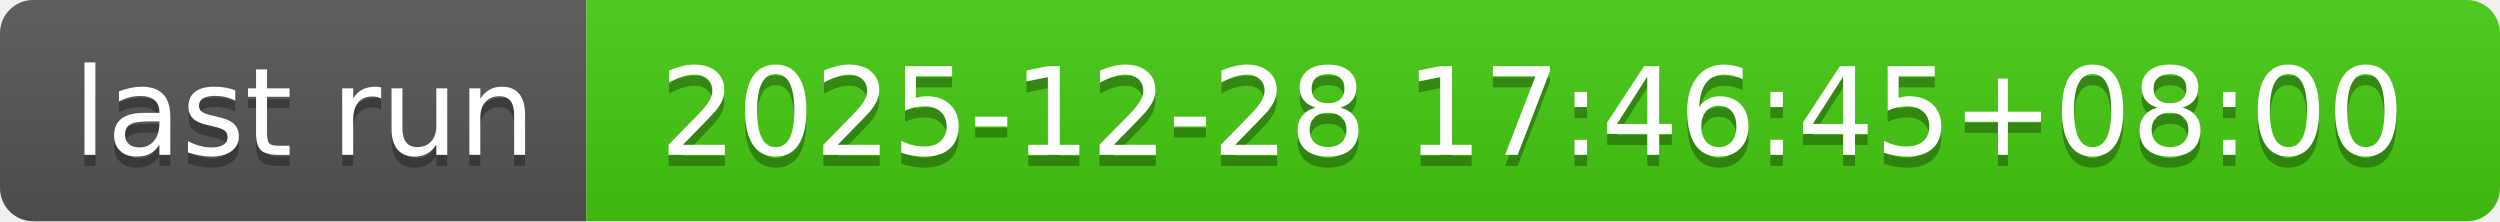
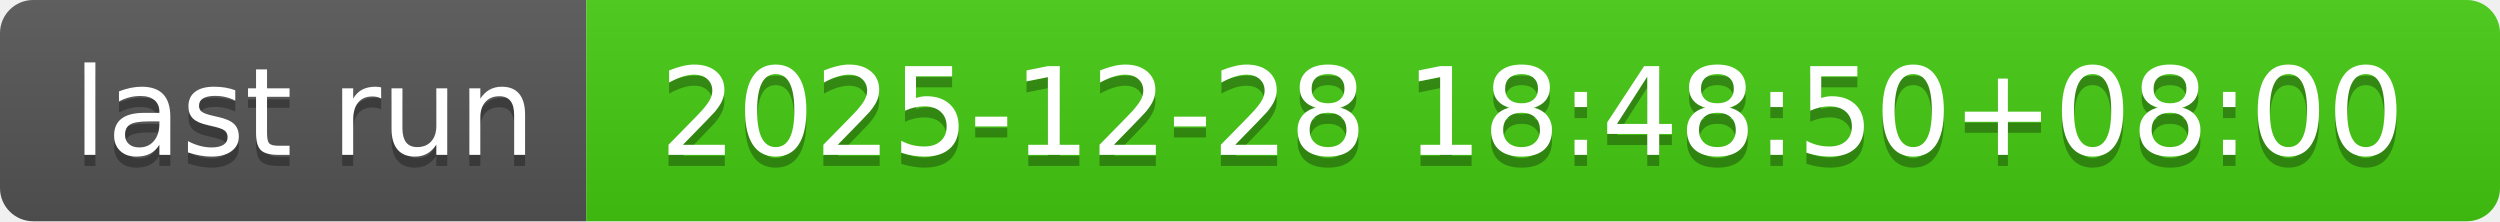
- <svg xmlns="http://www.w3.org/2000/svg" width="226" height="20" role="img" aria-label="last run: 2025-12-28 17:46:45+08:00">
+ <svg xmlns="http://www.w3.org/2000/svg" width="226" height="20" role="img" aria-label="last run: 2025-12-28 18:48:50+08:00">
  <linearGradient id="s" x2="0" y2="100%">
    <stop offset="0" stop-color="#bbb" stop-opacity=".1" />
    <stop offset="1" stop-opacity=".1" />
  </linearGradient>
  <clipPath id="r">
    <rect width="226" height="20" rx="3" fill="#fff" />
  </clipPath>
  <g clip-path="url(#r)">
    <rect width="53" height="20" fill="#555" />
    <rect x="53" width="173" height="20" fill="#4c1" />
    <rect width="226" height="20" fill="url(#s)" />
  </g>
  <g fill="#fff" text-anchor="middle" font-family="Verdana,Geneva,DejaVu Sans,sans-serif" text-rendering="geometricPrecision" font-size="110">
    <text aria-hidden="true" x="275" y="150" fill="#010101" fill-opacity=".3" transform="scale(.1)" textLength="430">last run</text>
    <text x="275" y="140" transform="scale(.1)" fill="#fff" textLength="430">last run</text>
-     <text aria-hidden="true" x="1385" y="150" fill="#010101" fill-opacity=".3" transform="scale(.1)" textLength="1630">2025-12-28 17:46:45+08:00</text>
-     <text x="1385" y="140" transform="scale(.1)" fill="#fff" textLength="1630">2025-12-28 17:46:45+08:00</text>
+     <text aria-hidden="true" x="1385" y="150" fill="#010101" fill-opacity=".3" transform="scale(.1)" textLength="1630">2025-12-28 18:48:50+08:00</text>
+     <text x="1385" y="140" transform="scale(.1)" fill="#fff" textLength="1630">2025-12-28 18:48:50+08:00</text>
  </g>
</svg>
